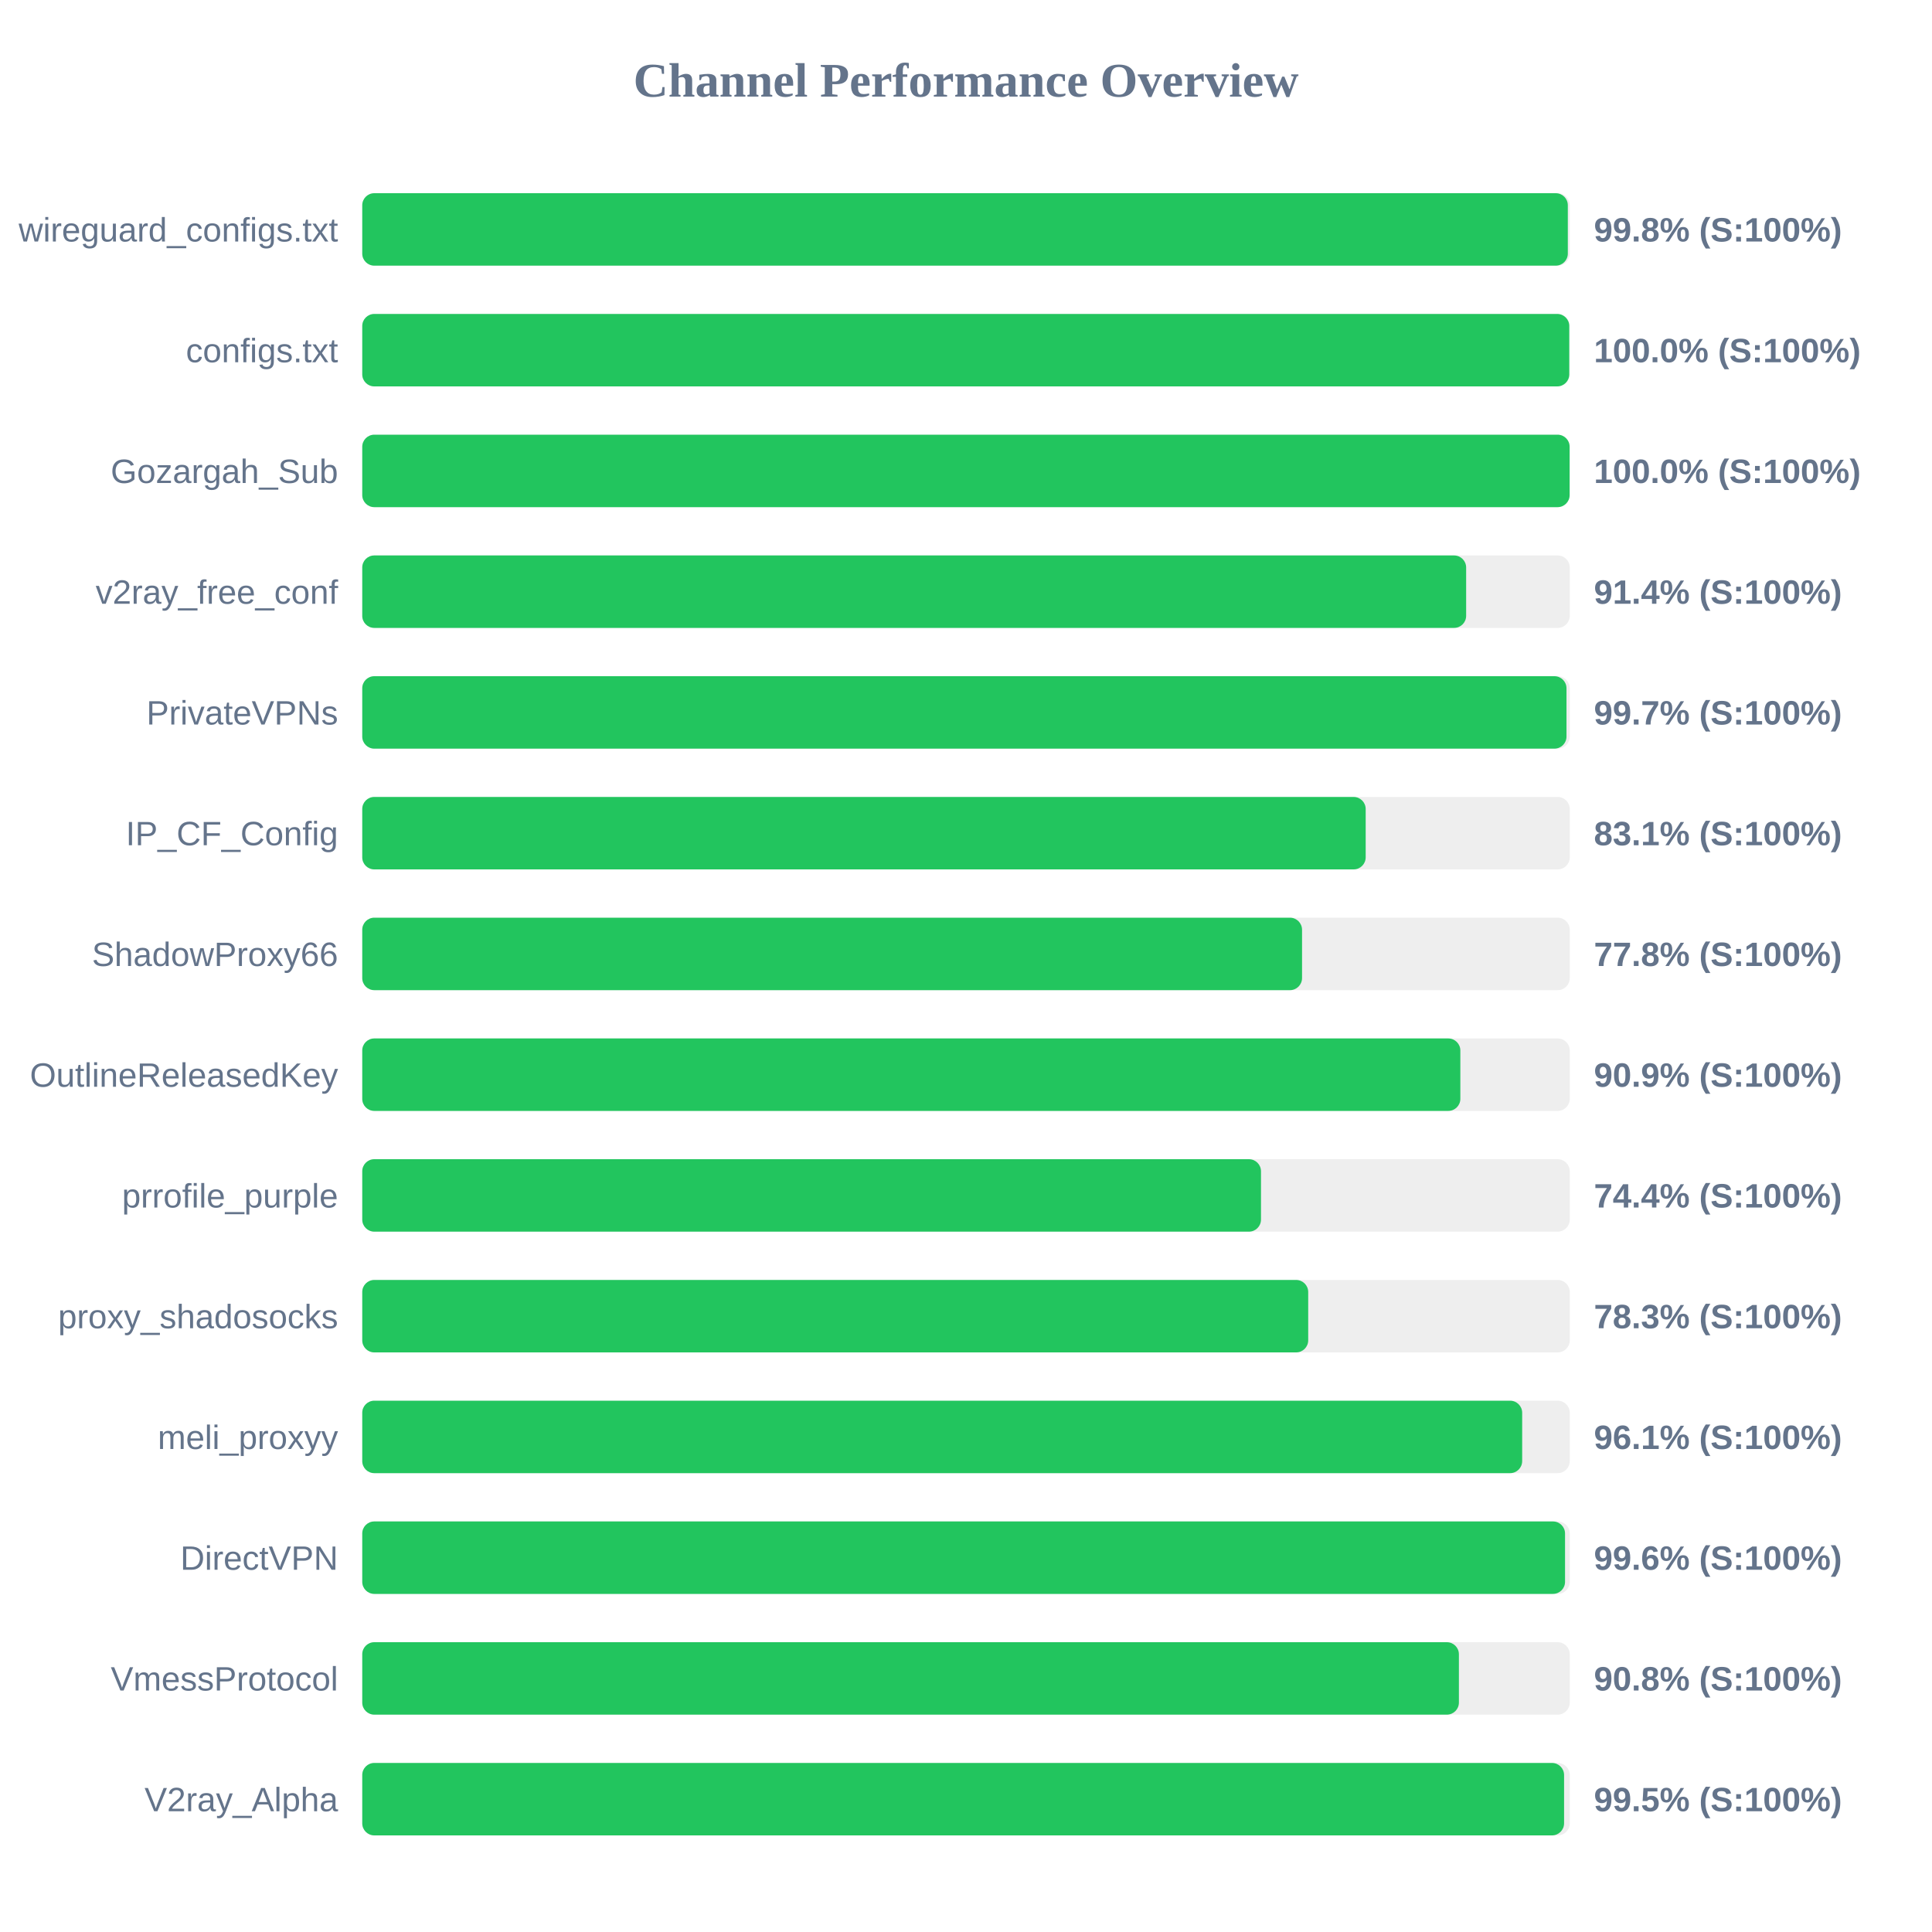
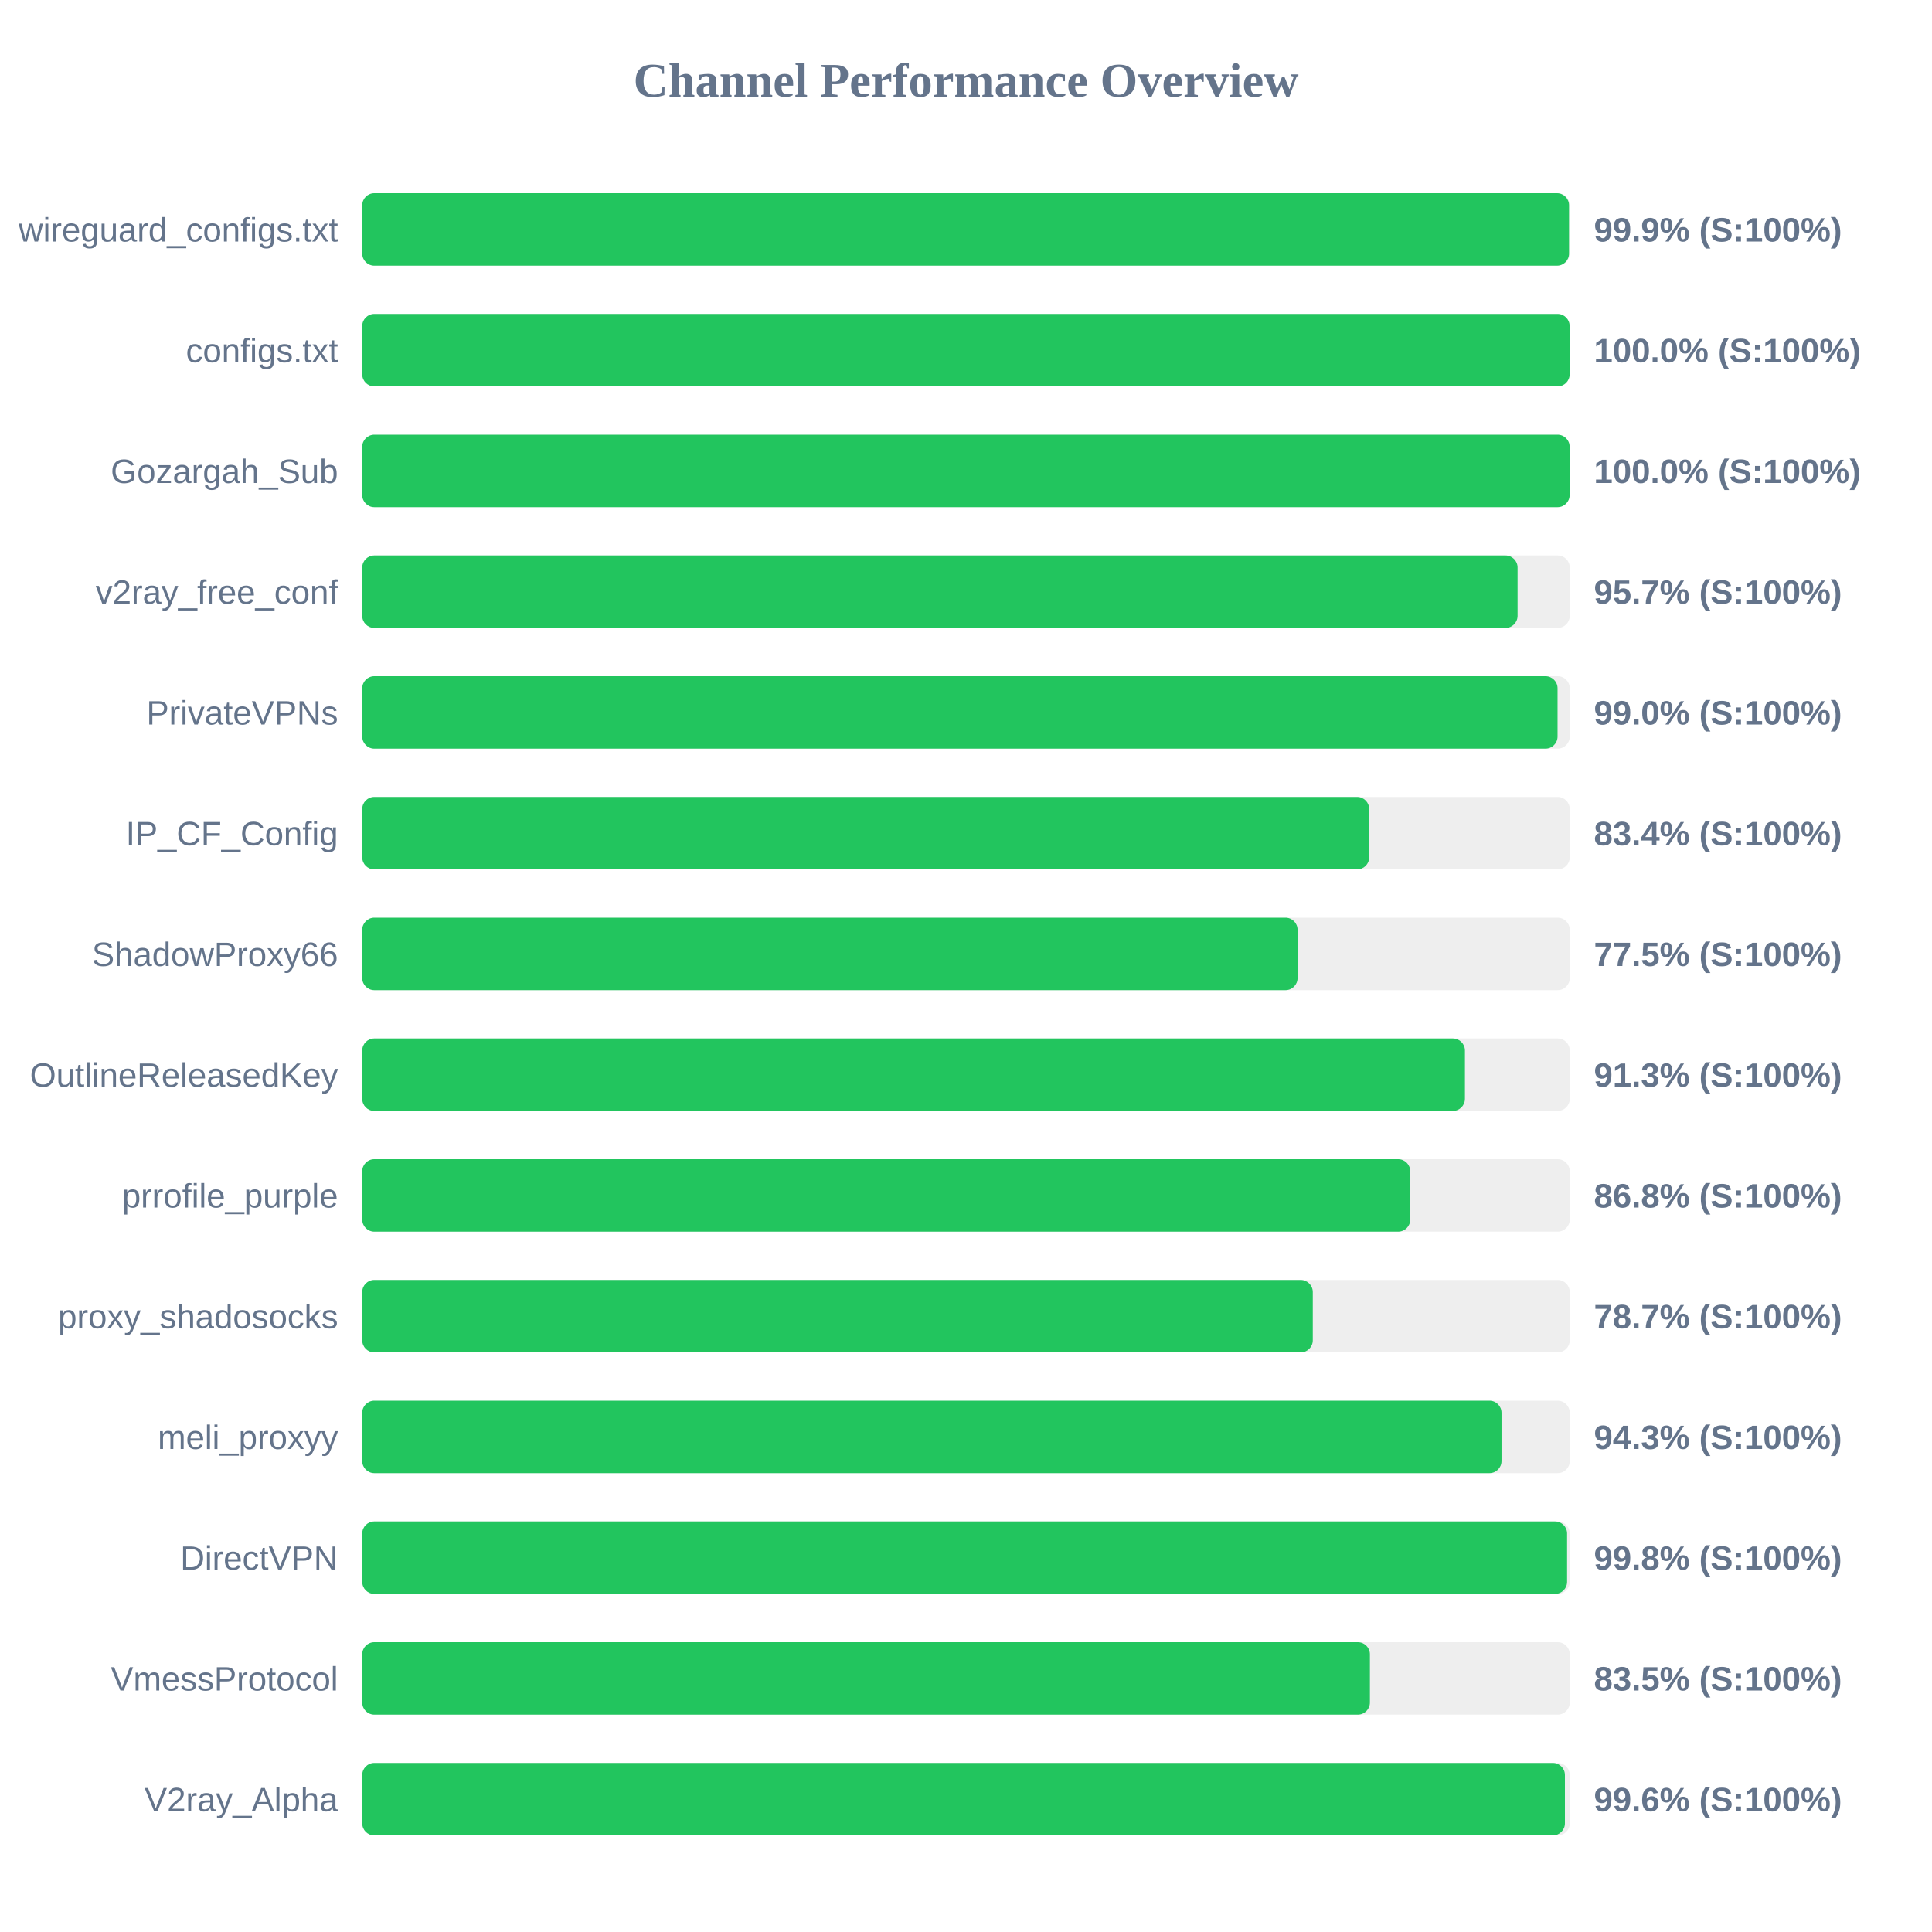
<svg xmlns="http://www.w3.org/2000/svg" width="800" height="800" version="1.1">
  <style>
        .row { font: 14px Arial; fill: #64748b; }
        .score { font: bold 14px Arial; fill: #64748b; }
    </style>
  <text x="400" y="40" text-anchor="middle" font-size="20px" font-weight="bold" fill="#64748b">Channel Performance Overview</text>
  <rect x="150" y="80" width="500" height="30" fill="#eee" rx="5" />
-   <rect x="150" y="80" width="499.2" height="30" fill="#22c55e" rx="5" />
+   <rect x="150" y="80" width="499.7" height="30" fill="#22c55e" rx="5" />
  <text x="140" y="100" text-anchor="end" class="row">wireguard_configs.txt</text>
-   <text x="660" y="100" text-anchor="start" class="score">99.8% (S:100%)</text>
+   <text x="660" y="100" text-anchor="start" class="score">99.9% (S:100%)</text>
  <rect x="150" y="130" width="500" height="30" fill="#eee" rx="5" />
-   <rect x="150" y="130" width="499.8" height="30" fill="#22c55e" rx="5" />
+   <rect x="150" y="130" width="499.95" height="30" fill="#22c55e" rx="5" />
  <text x="140" y="150" text-anchor="end" class="row">configs.txt</text>
  <text x="660" y="150" text-anchor="start" class="score">100.0% (S:100%)</text>
  <rect x="150" y="180" width="500" height="30" fill="#eee" rx="5" />
  <rect x="150" y="180" width="499.95" height="30" fill="#22c55e" rx="5" />
  <text x="140" y="200" text-anchor="end" class="row">Gozargah_Sub</text>
  <text x="660" y="200" text-anchor="start" class="score">100.0% (S:100%)</text>
  <rect x="150" y="230" width="500" height="30" fill="#eee" rx="5" />
-   <rect x="150" y="230" width="457.1" height="30" fill="#22c55e" rx="5" />
+   <rect x="150" y="230" width="478.4" height="30" fill="#22c55e" rx="5" />
  <text x="140" y="250" text-anchor="end" class="row">v2ray_free_conf</text>
-   <text x="660" y="250" text-anchor="start" class="score">91.4% (S:100%)</text>
+   <text x="660" y="250" text-anchor="start" class="score">95.7% (S:100%)</text>
  <rect x="150" y="280" width="500" height="30" fill="#eee" rx="5" />
-   <rect x="150" y="280" width="498.65" height="30" fill="#22c55e" rx="5" />
+   <rect x="150" y="280" width="494.95" height="30" fill="#22c55e" rx="5" />
  <text x="140" y="300" text-anchor="end" class="row">PrivateVPNs</text>
-   <text x="660" y="300" text-anchor="start" class="score">99.7% (S:100%)</text>
+   <text x="660" y="300" text-anchor="start" class="score">99.0% (S:100%)</text>
  <rect x="150" y="330" width="500" height="30" fill="#eee" rx="5" />
-   <rect x="150" y="330" width="415.5" height="30" fill="#22c55e" rx="5" />
+   <rect x="150" y="330" width="416.95" height="30" fill="#22c55e" rx="5" />
  <text x="140" y="350" text-anchor="end" class="row">IP_CF_Config</text>
-   <text x="660" y="350" text-anchor="start" class="score">83.1% (S:100%)</text>
+   <text x="660" y="350" text-anchor="start" class="score">83.4% (S:100%)</text>
  <rect x="150" y="380" width="500" height="30" fill="#eee" rx="5" />
-   <rect x="150" y="380" width="389.15" height="30" fill="#22c55e" rx="5" />
+   <rect x="150" y="380" width="387.3" height="30" fill="#22c55e" rx="5" />
  <text x="140" y="400" text-anchor="end" class="row">ShadowProxy66</text>
-   <text x="660" y="400" text-anchor="start" class="score">77.8% (S:100%)</text>
+   <text x="660" y="400" text-anchor="start" class="score">77.5% (S:100%)</text>
  <rect x="150" y="430" width="500" height="30" fill="#eee" rx="5" />
-   <rect x="150" y="430" width="454.7" height="30" fill="#22c55e" rx="5" />
+   <rect x="150" y="430" width="456.6" height="30" fill="#22c55e" rx="5" />
  <text x="140" y="450" text-anchor="end" class="row">OutlineReleasedKey</text>
-   <text x="660" y="450" text-anchor="start" class="score">90.9% (S:100%)</text>
+   <text x="660" y="450" text-anchor="start" class="score">91.3% (S:100%)</text>
  <rect x="150" y="480" width="500" height="30" fill="#eee" rx="5" />
-   <rect x="150" y="480" width="372.15" height="30" fill="#22c55e" rx="5" />
+   <rect x="150" y="480" width="433.95" height="30" fill="#22c55e" rx="5" />
  <text x="140" y="500" text-anchor="end" class="row">prrofile_purple</text>
-   <text x="660" y="500" text-anchor="start" class="score">74.4% (S:100%)</text>
+   <text x="660" y="500" text-anchor="start" class="score">86.8% (S:100%)</text>
  <rect x="150" y="530" width="500" height="30" fill="#eee" rx="5" />
-   <rect x="150" y="530" width="391.7" height="30" fill="#22c55e" rx="5" />
+   <rect x="150" y="530" width="393.6" height="30" fill="#22c55e" rx="5" />
  <text x="140" y="550" text-anchor="end" class="row">proxy_shadosocks</text>
-   <text x="660" y="550" text-anchor="start" class="score">78.3% (S:100%)</text>
+   <text x="660" y="550" text-anchor="start" class="score">78.7% (S:100%)</text>
  <rect x="150" y="580" width="500" height="30" fill="#eee" rx="5" />
-   <rect x="150" y="580" width="480.3" height="30" fill="#22c55e" rx="5" />
+   <rect x="150" y="580" width="471.75" height="30" fill="#22c55e" rx="5" />
  <text x="140" y="600" text-anchor="end" class="row">meli_proxyy</text>
-   <text x="660" y="600" text-anchor="start" class="score">96.1% (S:100%)</text>
+   <text x="660" y="600" text-anchor="start" class="score">94.3% (S:100%)</text>
  <rect x="150" y="630" width="500" height="30" fill="#eee" rx="5" />
-   <rect x="150" y="630" width="498.05" height="30" fill="#22c55e" rx="5" />
+   <rect x="150" y="630" width="498.9" height="30" fill="#22c55e" rx="5" />
  <text x="140" y="650" text-anchor="end" class="row">DirectVPN</text>
-   <text x="660" y="650" text-anchor="start" class="score">99.6% (S:100%)</text>
+   <text x="660" y="650" text-anchor="start" class="score">99.8% (S:100%)</text>
  <rect x="150" y="680" width="500" height="30" fill="#eee" rx="5" />
-   <rect x="150" y="680" width="454.1" height="30" fill="#22c55e" rx="5" />
+   <rect x="150" y="680" width="417.25" height="30" fill="#22c55e" rx="5" />
  <text x="140" y="700" text-anchor="end" class="row">VmessProtocol</text>
-   <text x="660" y="700" text-anchor="start" class="score">90.8% (S:100%)</text>
+   <text x="660" y="700" text-anchor="start" class="score">83.5% (S:100%)</text>
  <rect x="150" y="730" width="500" height="30" fill="#eee" rx="5" />
-   <rect x="150" y="730" width="497.65" height="30" fill="#22c55e" rx="5" />
+   <rect x="150" y="730" width="498.0" height="30" fill="#22c55e" rx="5" />
  <text x="140" y="750" text-anchor="end" class="row">V2ray_Alpha</text>
-   <text x="660" y="750" text-anchor="start" class="score">99.5% (S:100%)</text>
+   <text x="660" y="750" text-anchor="start" class="score">99.6% (S:100%)</text>
</svg>
